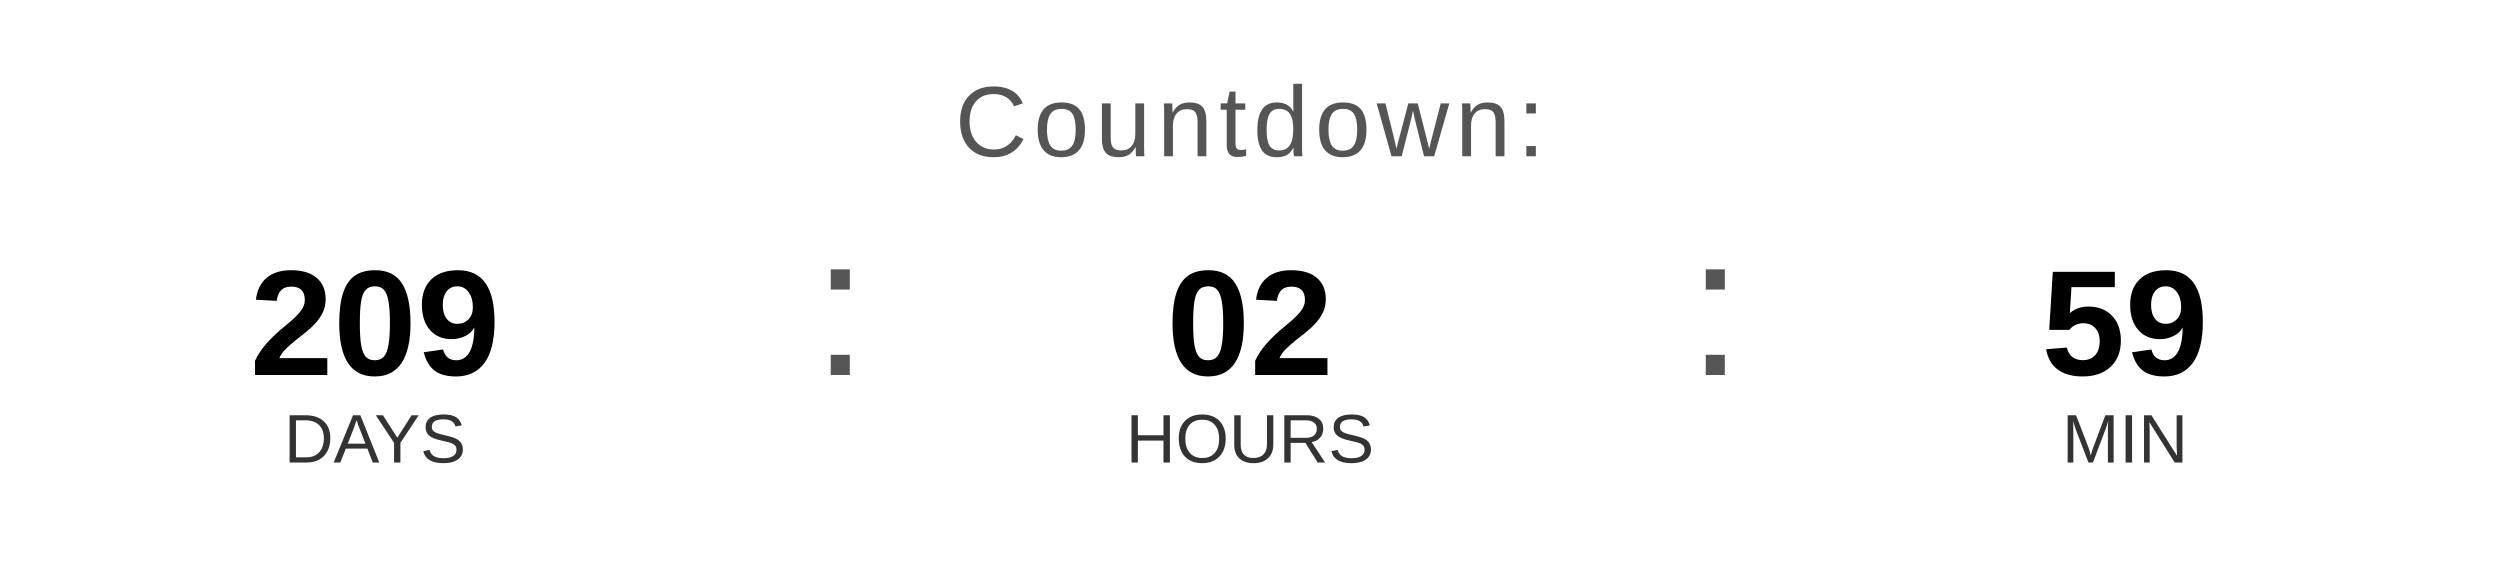
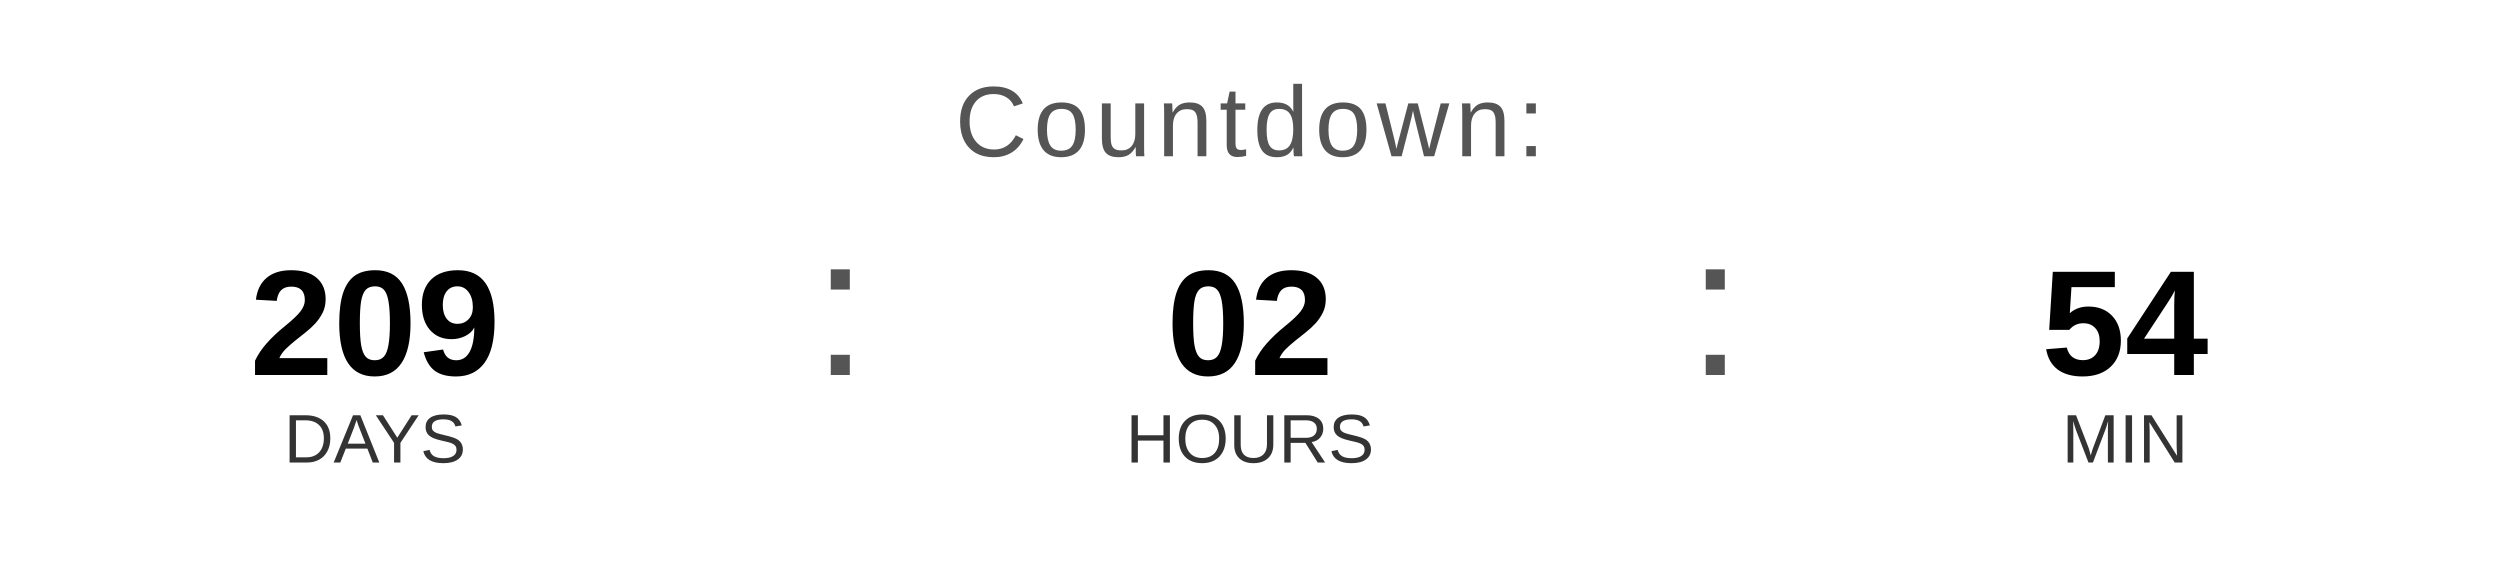
<svg xmlns="http://www.w3.org/2000/svg" width="400" height="90" viewBox="0 0 400 90">
  <text x="200" y="25" font-family="Arial, Helvetica, sans-serif" font-size="16" fill="#555555" text-anchor="middle" letter-spacing="1">
    Countdown:
  </text>
  <text x="60" y="60" font-family="Arial, Helvetica, sans-serif" font-size="24" font-weight="bold" fill="#000000" text-anchor="middle">209</text>
  <text x="60" y="74" font-family="Arial, Helvetica, sans-serif" font-size="11" fill="#333333" text-anchor="middle">DAYS</text>
  <text x="130" y="60" font-family="Arial, sans-serif" font-size="32" fill="#555555">:</text>
  <text x="200" y="60" font-family="Arial, Helvetica, sans-serif" font-size="24" font-weight="bold" fill="#000000" text-anchor="middle">02</text>
  <text x="200" y="74" font-family="Arial, Helvetica, sans-serif" font-size="11" fill="#333333" text-anchor="middle">HOURS</text>
  <text x="270" y="60" font-family="Arial, sans-serif" font-size="32" fill="#555555">:</text>
-   <text x="340" y="60" font-family="Arial, Helvetica, sans-serif" font-size="24" font-weight="bold" fill="#000000" text-anchor="middle">59</text>
+   <text x="340" y="60" font-family="Arial, Helvetica, sans-serif" font-size="24" font-weight="bold" fill="#000000" text-anchor="middle">54</text>
  <text x="340" y="74" font-family="Arial, Helvetica, sans-serif" font-size="11" fill="#333333" text-anchor="middle">MIN</text>
</svg>
